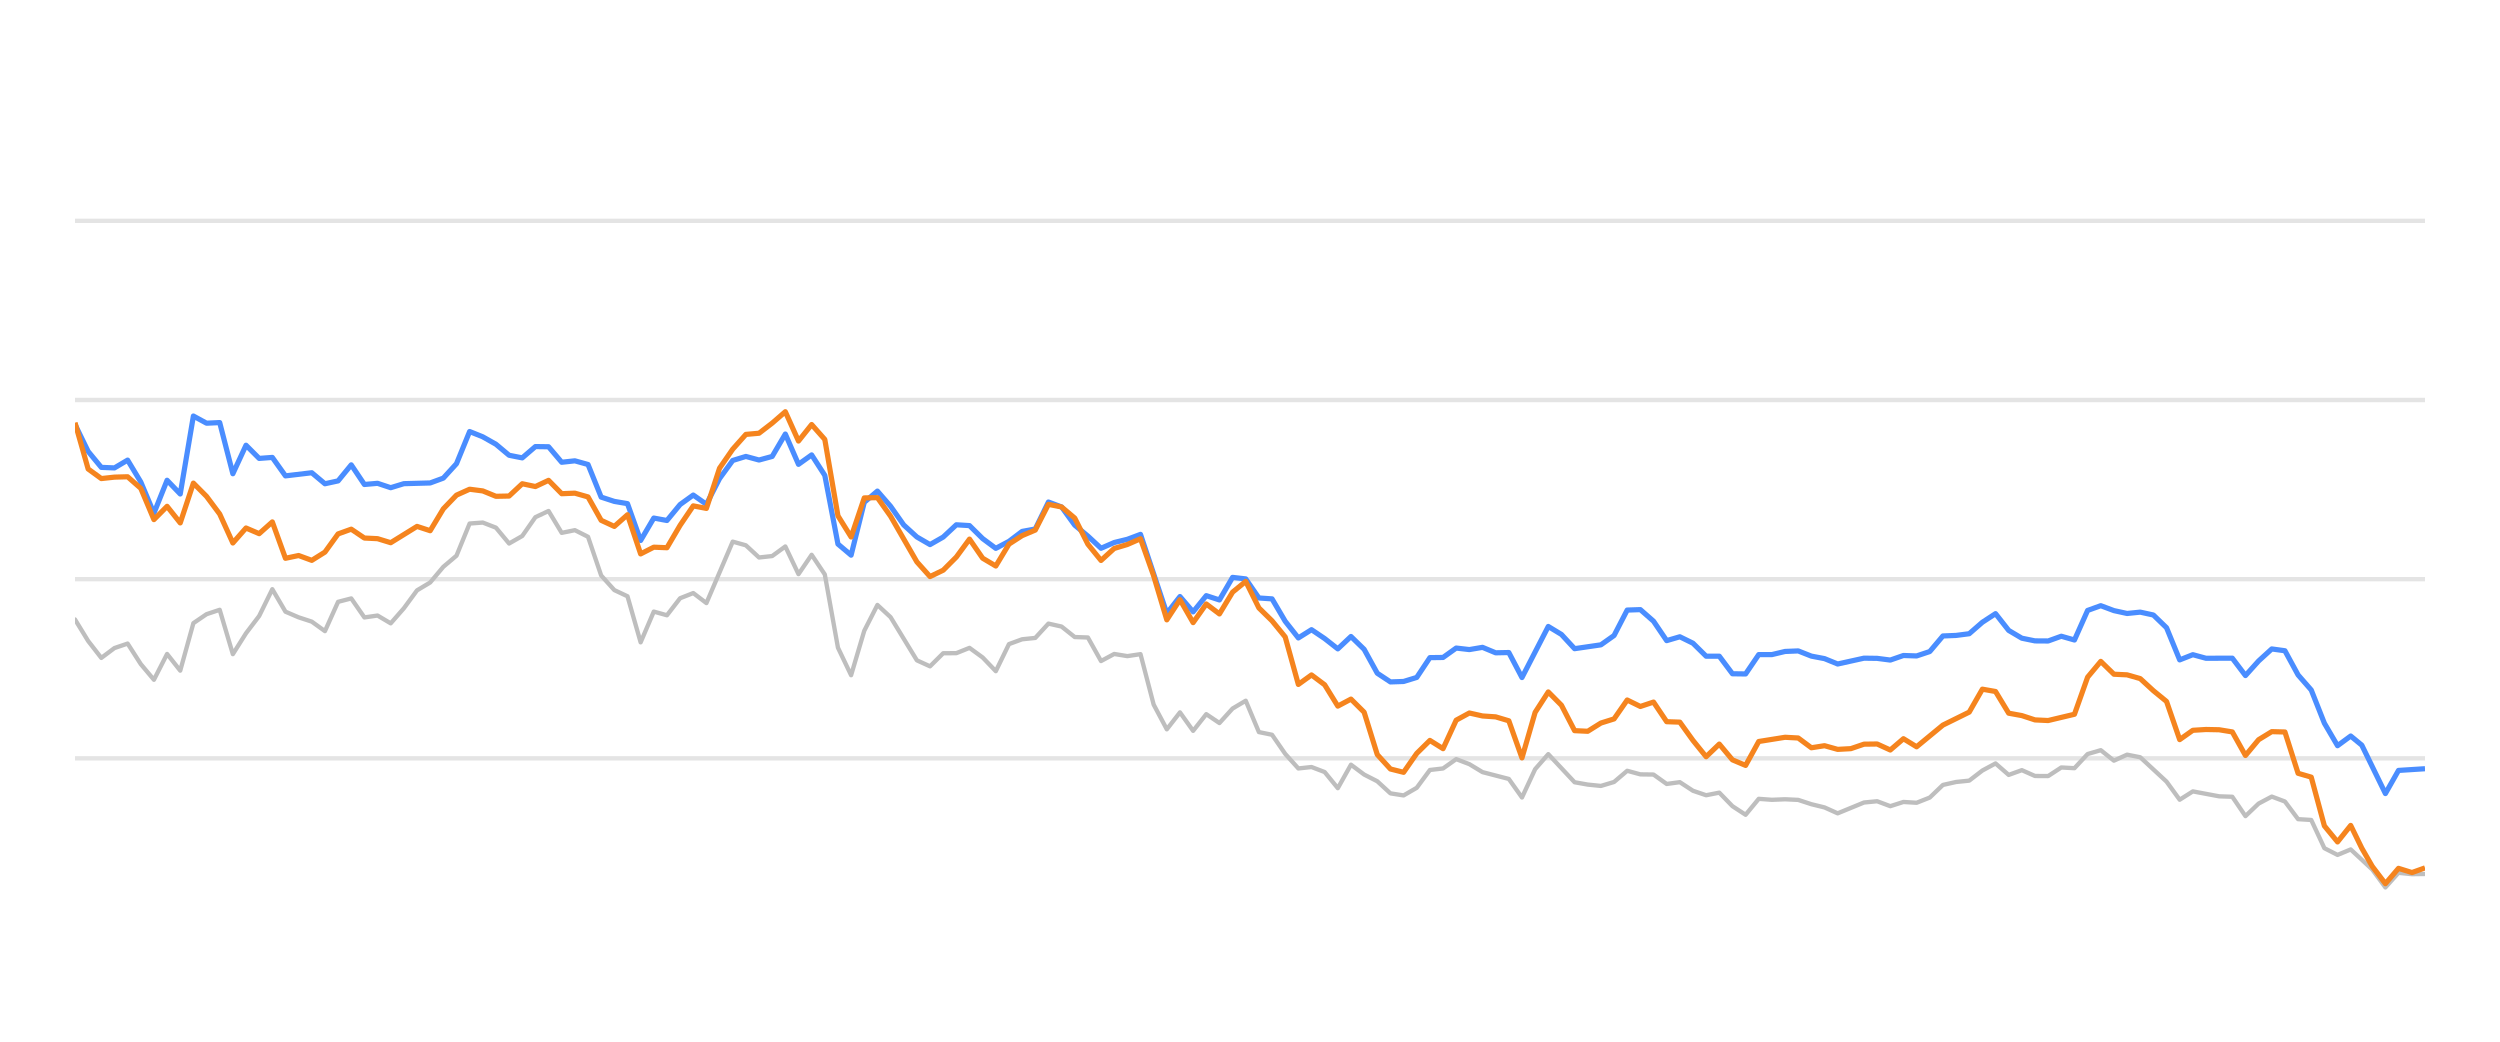
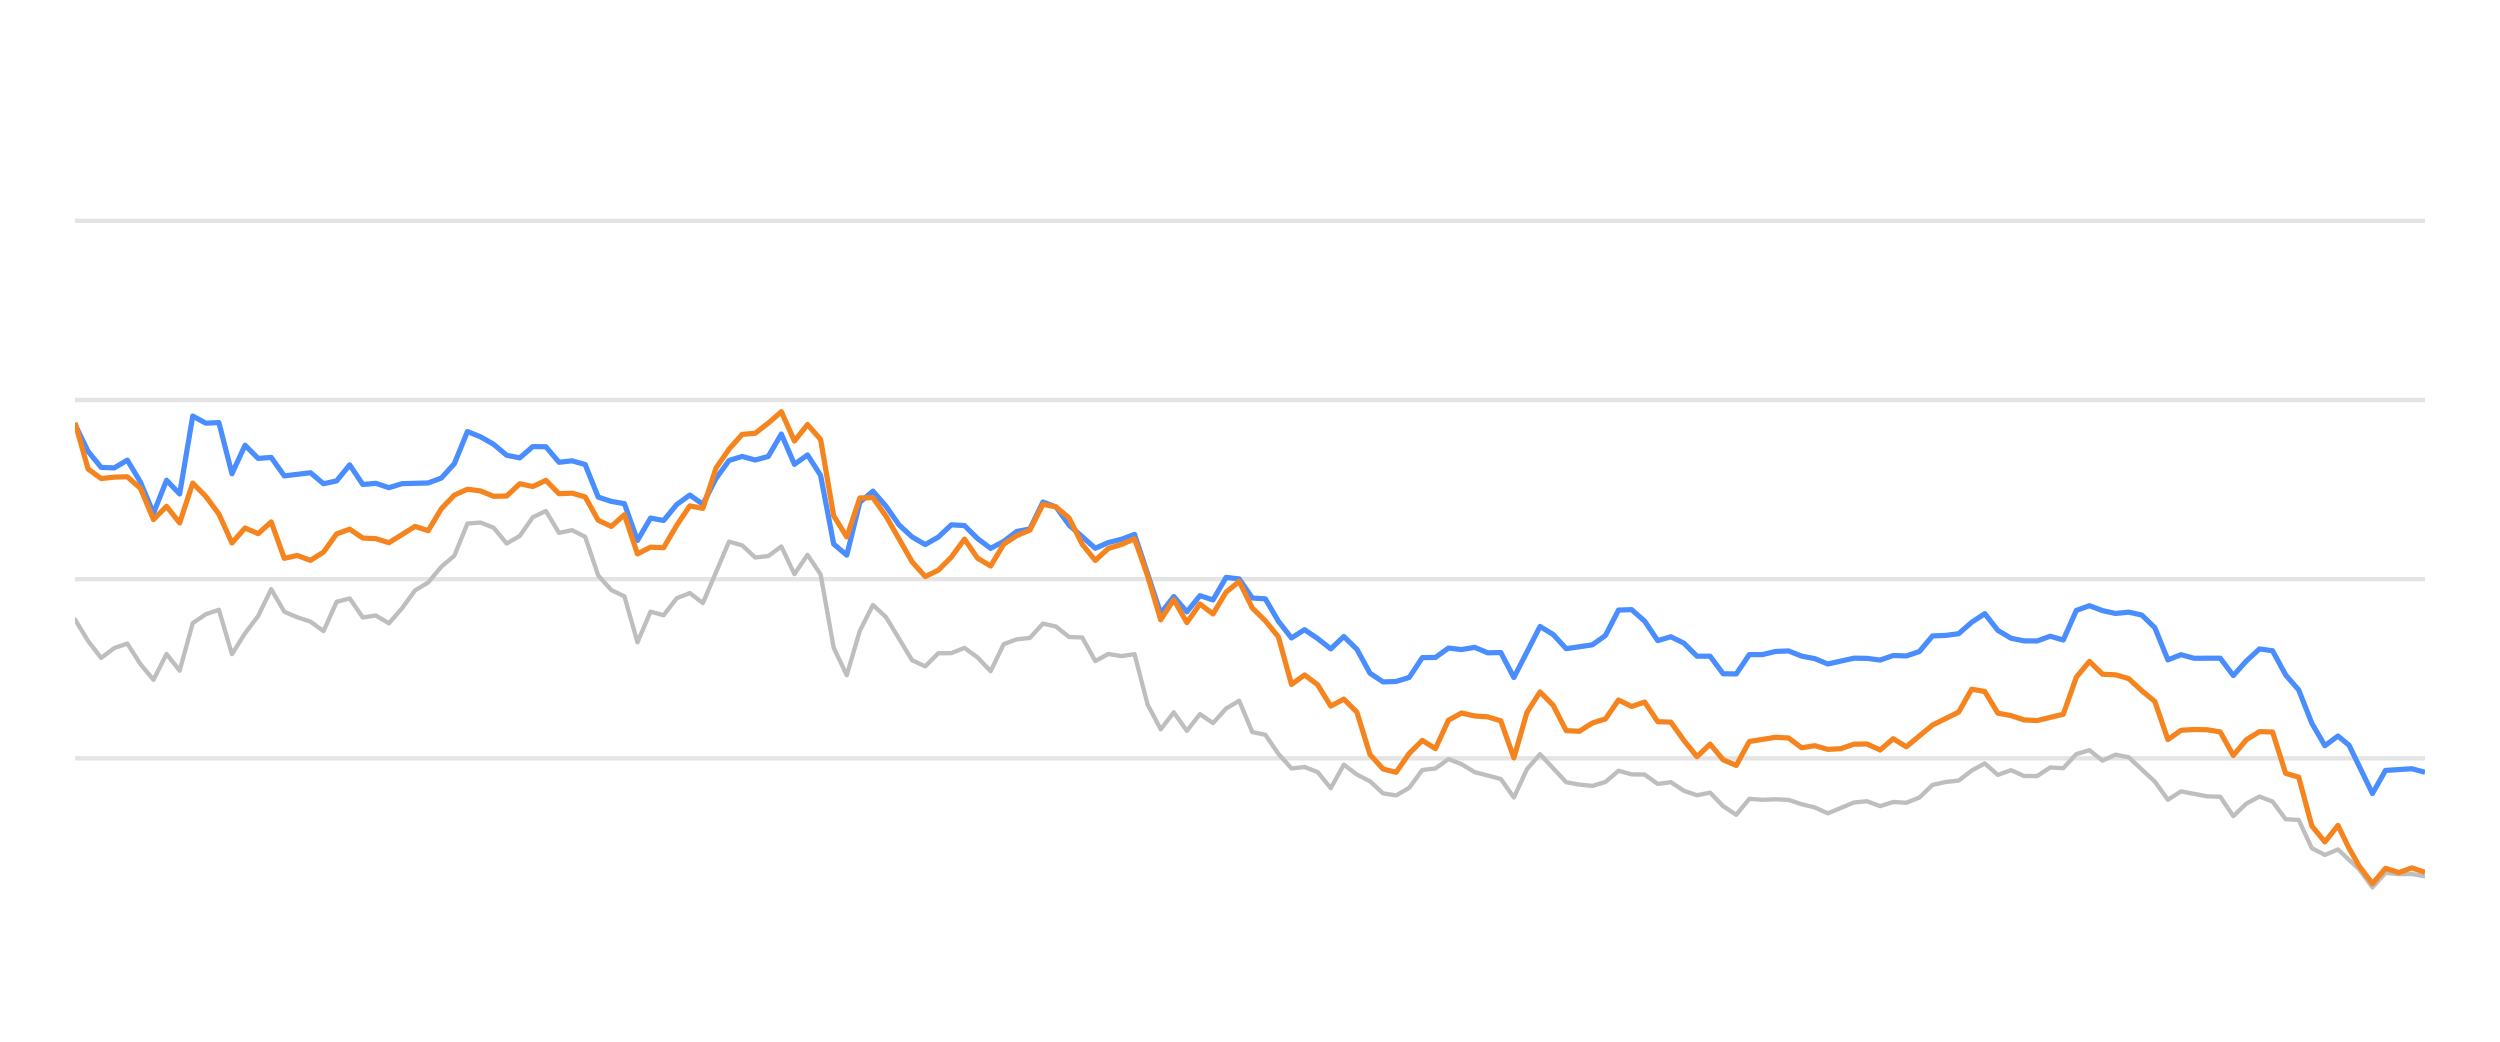
<svg xmlns="http://www.w3.org/2000/svg" width="288pt" height="120pt" viewBox="0 0 288 120" version="1.1">
  <defs>
    <style type="text/css">*{stroke-linejoin: round; stroke-linecap: butt}</style>
  </defs>
  <g id="figure_1">
    <g id="patch_1">
      <path d="M 0 120  L 288 120  L 288 0  L 0 0  L 0 120  z " style="fill: none; opacity: 0" />
    </g>
    <g id="axes_1">
      <g id="patch_2">
        <path d="M 8.64 108  L 279.36 108  L 279.36 4.8  L 8.64 4.8  L 8.64 108  z " style="fill: none" />
      </g>
      <g id="matplotlib.axis_1" />
      <g id="matplotlib.axis_2" />
      <g id="line2d_1">
-         <path d="M 8.64 87.36  L 279.36 87.36  " clip-path="url(#p5b683d8c82)" style="fill: none; stroke: #b2b2b2; stroke-opacity: 0.35; stroke-width: 0.5; stroke-linecap: square" />
+         <path d="M 8.64 87.36  L 279.36 87.36  " clip-path="url(#peb1ff67318)" style="fill: none; stroke: #b2b2b2; stroke-opacity: 0.35; stroke-width: 0.5; stroke-linecap: square" />
      </g>
      <g id="line2d_2">
-         <path d="M 8.64 66.72  L 279.36 66.72  " clip-path="url(#p5b683d8c82)" style="fill: none; stroke: #b2b2b2; stroke-opacity: 0.35; stroke-width: 0.5; stroke-linecap: square" />
+         <path d="M 8.64 66.72  L 279.36 66.72  " clip-path="url(#peb1ff67318)" style="fill: none; stroke: #b2b2b2; stroke-opacity: 0.35; stroke-width: 0.5; stroke-linecap: square" />
      </g>
      <g id="line2d_3">
-         <path d="M 8.64 46.08  L 279.36 46.08  " clip-path="url(#p5b683d8c82)" style="fill: none; stroke: #b2b2b2; stroke-opacity: 0.35; stroke-width: 0.5; stroke-linecap: square" />
+         <path d="M 8.64 46.08  L 279.36 46.08  " clip-path="url(#peb1ff67318)" style="fill: none; stroke: #b2b2b2; stroke-opacity: 0.35; stroke-width: 0.5; stroke-linecap: square" />
      </g>
      <g id="line2d_4">
-         <path d="M 8.64 25.44  L 279.36 25.44  " clip-path="url(#p5b683d8c82)" style="fill: none; stroke: #b2b2b2; stroke-opacity: 0.35; stroke-width: 0.5; stroke-linecap: square" />
+         <path d="M 8.64 25.44  L 279.36 25.44  " clip-path="url(#peb1ff67318)" style="fill: none; stroke: #b2b2b2; stroke-opacity: 0.35; stroke-width: 0.5; stroke-linecap: square" />
      </g>
      <g id="line2d_5">
-         <path d="M 8.64 71.364  L 10.155 73.841  L 11.671 75.791  L 13.186 74.656  L 14.702 74.14  L 16.217 76.503  L 17.732 78.309  L 19.248 75.337  L 20.763 77.257  L 22.278 71.787  L 23.794 70.755  L 25.309 70.249  L 26.825 75.358  L 28.34 72.953  L 29.855 70.962  L 31.371 67.876  L 32.886 70.466  L 34.401 71.116  L 35.917 71.612  L 37.432 72.706  L 38.948 69.331  L 40.463 68.939  L 41.978 71.127  L 43.494 70.91  L 45.009 71.808  L 46.524 70.074  L 48.04 68.01  L 49.555 67.102  L 51.071 65.296  L 52.586 64.016  L 54.101 60.311  L 55.617 60.198  L 57.132 60.786  L 58.647 62.613  L 60.163 61.746  L 61.678 59.579  L 63.194 58.866  L 64.709 61.385  L 66.224 61.075  L 67.74 61.839  L 69.255 66.297  L 70.77 67.979  L 72.286 68.691  L 73.801 73.996  L 75.317 70.456  L 76.832 70.879  L 78.347 68.918  L 79.863 68.32  L 81.378 69.475  L 84.409 62.396  L 85.924 62.819  L 87.44 64.223  L 88.955 64.057  L 90.47 62.953  L 91.986 66.142  L 93.501 63.913  L 95.016 66.173  L 96.532 74.615  L 98.047 77.783  L 99.563 72.664  L 101.078 69.692  L 102.593 71.096  L 105.624 76.07  L 107.139 76.761  L 108.655 75.255  L 110.17 75.244  L 111.686 74.635  L 113.201 75.74  L 114.716 77.319  L 116.232 74.202  L 117.747 73.645  L 119.262 73.49  L 120.778 71.839  L 122.293 72.179  L 123.809 73.387  L 125.324 73.438  L 126.839 76.152  L 128.355 75.337  L 129.87 75.585  L 131.385 75.358  L 132.901 81.168  L 134.416 84.016  L 135.932 82.066  L 137.447 84.192  L 138.962 82.272  L 140.478 83.294  L 141.993 81.622  L 143.508 80.724  L 145.024 84.336  L 146.539 84.646  L 148.055 86.844  L 149.57 88.526  L 151.085 88.361  L 152.601 88.939  L 154.116 90.797  L 155.631 88.093  L 157.147 89.228  L 158.662 90.002  L 160.178 91.395  L 161.693 91.632  L 163.208 90.755  L 164.724 88.702  L 166.239 88.526  L 167.754 87.453  L 169.27 88.031  L 170.785 88.949  L 173.816 89.734  L 175.331 91.87  L 176.847 88.609  L 178.362 86.875  L 181.393 90.115  L 182.908 90.384  L 184.424 90.539  L 185.939 90.084  L 187.454 88.794  L 188.97 89.207  L 190.485 89.228  L 192.001 90.312  L 193.516 90.105  L 195.031 91.096  L 196.547 91.612  L 198.062 91.313  L 199.577 92.871  L 201.093 93.862  L 202.608 92.025  L 204.124 92.138  L 205.639 92.076  L 207.154 92.148  L 208.67 92.644  L 210.185 93.015  L 211.7 93.696  L 214.731 92.448  L 216.247 92.303  L 217.762 92.871  L 219.277 92.386  L 220.793 92.479  L 222.308 91.88  L 223.823 90.425  L 225.339 90.084  L 226.854 89.93  L 228.37 88.764  L 229.885 87.948  L 231.4 89.269  L 232.916 88.722  L 234.431 89.393  L 235.946 89.403  L 237.462 88.413  L 238.977 88.495  L 240.493 86.865  L 242.008 86.421  L 243.523 87.628  L 245.039 86.937  L 246.554 87.236  L 249.585 90.043  L 251.1 92.128  L 252.616 91.168  L 255.646 91.736  L 257.162 91.787  L 258.677 94.016  L 260.192 92.572  L 261.708 91.767  L 263.223 92.334  L 264.739 94.367  L 266.254 94.46  L 267.769 97.711  L 269.285 98.485  L 270.8 97.855  L 273.284 100.167  L 274.798 102.231  L 276.307 100.549  L 277.857 100.704  L 279.36 100.683  L 279.36 100.683  " clip-path="url(#p5b683d8c82)" style="fill: none; stroke: #bebebe; stroke-width: 0.5; stroke-linecap: round" />
+         <path d="M 8.64 71.364  L 10.147 73.841  L 11.654 75.791  L 13.161 74.656  L 14.668 74.14  L 16.174 76.503  L 17.681 78.309  L 19.188 75.337  L 20.695 77.257  L 22.202 71.787  L 23.709 70.755  L 25.216 70.249  L 26.723 75.358  L 28.23 72.953  L 29.737 70.962  L 31.243 67.876  L 32.75 70.466  L 34.257 71.116  L 35.764 71.612  L 37.271 72.706  L 38.778 69.331  L 40.285 68.939  L 41.792 71.127  L 43.299 70.91  L 44.805 71.808  L 46.312 70.074  L 47.819 68.01  L 49.326 67.102  L 50.833 65.296  L 52.34 64.016  L 53.847 60.311  L 55.354 60.198  L 56.861 60.786  L 58.367 62.613  L 59.874 61.746  L 61.381 59.579  L 62.888 58.866  L 64.395 61.385  L 65.902 61.075  L 67.409 61.839  L 68.916 66.297  L 70.423 67.979  L 71.93 68.691  L 73.436 73.996  L 74.943 70.456  L 76.45 70.879  L 77.957 68.918  L 79.464 68.32  L 80.971 69.475  L 83.985 62.396  L 85.492 62.819  L 86.998 64.223  L 88.505 64.057  L 90.012 62.953  L 91.519 66.142  L 93.026 63.913  L 94.533 66.173  L 96.04 74.615  L 97.547 77.783  L 99.054 72.664  L 100.56 69.692  L 102.067 71.096  L 105.081 76.07  L 106.588 76.761  L 108.095 75.255  L 109.602 75.244  L 111.109 74.635  L 112.616 75.74  L 114.123 77.319  L 115.629 74.202  L 117.136 73.645  L 118.643 73.49  L 120.15 71.839  L 121.657 72.179  L 123.164 73.387  L 124.671 73.438  L 126.178 76.152  L 127.685 75.337  L 129.191 75.585  L 130.698 75.358  L 132.205 81.168  L 133.712 84.016  L 135.219 82.066  L 136.726 84.192  L 138.233 82.272  L 139.74 83.294  L 141.247 81.622  L 142.753 80.724  L 144.26 84.336  L 145.767 84.646  L 147.274 86.844  L 148.781 88.526  L 150.288 88.361  L 151.795 88.939  L 153.302 90.797  L 154.809 88.093  L 156.316 89.228  L 157.822 90.002  L 159.329 91.395  L 160.836 91.632  L 162.343 90.755  L 163.85 88.702  L 165.357 88.526  L 166.864 87.453  L 168.371 88.031  L 169.878 88.949  L 172.891 89.734  L 174.398 91.87  L 175.905 88.609  L 177.412 86.875  L 180.426 90.115  L 181.933 90.384  L 183.44 90.539  L 184.946 90.084  L 186.453 88.794  L 187.96 89.207  L 189.467 89.228  L 190.974 90.312  L 192.481 90.105  L 193.988 91.096  L 195.495 91.612  L 197.002 91.313  L 198.509 92.871  L 200.015 93.862  L 201.522 92.025  L 203.029 92.138  L 204.536 92.076  L 206.043 92.148  L 207.55 92.644  L 209.057 93.015  L 210.564 93.696  L 213.577 92.448  L 215.084 92.303  L 216.591 92.871  L 218.098 92.386  L 219.605 92.479  L 221.112 91.88  L 222.619 90.425  L 224.126 90.084  L 225.633 89.93  L 227.139 88.764  L 228.646 87.948  L 230.153 89.269  L 231.66 88.722  L 233.167 89.393  L 234.674 89.403  L 236.181 88.413  L 237.688 88.495  L 239.195 86.865  L 240.702 86.421  L 242.208 87.628  L 243.715 86.937  L 245.222 87.236  L 248.236 90.043  L 249.743 92.128  L 251.25 91.168  L 254.264 91.736  L 255.77 91.787  L 257.277 94.016  L 258.784 92.572  L 260.291 91.767  L 261.798 92.334  L 263.305 94.367  L 264.812 94.46  L 266.319 97.711  L 267.826 98.485  L 269.332 97.855  L 271.802 100.167  L 273.308 102.231  L 274.809 100.549  L 276.35 100.704  L 277.845 100.683  L 279.36 100.951  L 279.36 100.951  " clip-path="url(#peb1ff67318)" style="fill: none; stroke: #bebebe; stroke-width: 0.5; stroke-linecap: round" />
      </g>
      <g id="line2d_6">
-         <path d="M 8.64 48.897  L 10.155 52.004  L 11.671 53.841  L 13.186 53.903  L 14.702 53.005  L 16.217 55.523  L 17.732 59.124  L 19.248 55.327  L 20.763 56.906  L 22.278 47.927  L 23.794 48.753  L 25.309 48.681  L 26.825 54.573  L 28.34 51.292  L 29.855 52.809  L 31.371 52.695  L 32.886 54.821  L 35.917 54.46  L 37.432 55.729  L 38.948 55.399  L 40.463 53.552  L 41.978 55.812  L 43.494 55.678  L 45.009 56.183  L 46.524 55.719  L 49.555 55.636  L 51.071 55.079  L 52.586 53.418  L 54.101 49.713  L 55.617 50.322  L 57.132 51.178  L 58.647 52.447  L 60.163 52.747  L 61.678 51.446  L 63.194 51.467  L 64.709 53.252  L 66.224 53.087  L 67.74 53.51  L 69.255 57.267  L 70.77 57.762  L 72.286 58.02  L 73.801 62.262  L 75.317 59.682  L 76.832 59.96  L 78.347 58.123  L 79.863 57.03  L 81.378 58.092  L 82.893 55.131  L 84.409 53.046  L 85.924 52.582  L 87.44 52.994  L 88.955 52.582  L 90.47 50.002  L 91.986 53.49  L 93.501 52.406  L 95.016 54.759  L 96.532 62.675  L 98.047 63.954  L 99.563 57.865  L 101.078 56.575  L 102.593 58.32  L 104.109 60.476  L 105.624 61.859  L 107.139 62.736  L 108.655 61.87  L 110.17 60.456  L 111.686 60.549  L 113.201 62.045  L 114.716 63.17  L 116.232 62.365  L 117.747 61.219  L 119.262 60.941  L 120.778 57.834  L 122.293 58.402  L 123.809 60.497  L 125.324 61.756  L 126.839 63.16  L 128.355 62.499  L 129.87 62.128  L 131.385 61.56  L 134.416 70.662  L 135.932 68.722  L 137.447 70.487  L 138.962 68.619  L 140.478 69.114  L 141.993 66.514  L 143.508 66.689  L 145.024 68.887  L 146.539 68.99  L 148.055 71.57  L 149.57 73.49  L 151.085 72.54  L 152.601 73.562  L 154.116 74.749  L 155.631 73.325  L 157.147 74.801  L 158.662 77.556  L 160.178 78.557  L 161.693 78.505  L 163.208 78.041  L 164.724 75.76  L 166.239 75.74  L 167.754 74.656  L 169.27 74.832  L 170.785 74.574  L 172.301 75.203  L 173.816 75.172  L 175.331 78.051  L 178.362 72.169  L 179.877 73.087  L 181.393 74.728  L 184.424 74.285  L 185.939 73.211  L 187.454 70.28  L 188.97 70.229  L 190.485 71.56  L 192.001 73.8  L 193.516 73.356  L 195.031 74.099  L 196.547 75.595  L 198.062 75.595  L 199.577 77.618  L 201.093 77.639  L 202.608 75.409  L 204.124 75.409  L 205.639 75.048  L 207.154 74.986  L 208.67 75.585  L 210.185 75.874  L 211.7 76.493  L 214.731 75.822  L 216.247 75.843  L 217.762 76.039  L 219.277 75.513  L 220.793 75.564  L 222.308 75.059  L 223.823 73.263  L 225.339 73.201  L 226.854 73.005  L 228.37 71.684  L 229.885 70.693  L 231.4 72.623  L 232.916 73.521  L 234.431 73.83  L 235.946 73.841  L 237.462 73.294  L 238.977 73.727  L 240.493 70.322  L 242.008 69.775  L 243.523 70.342  L 245.039 70.673  L 246.554 70.518  L 248.069 70.848  L 249.585 72.313  L 251.1 76.018  L 252.616 75.42  L 254.131 75.833  L 257.162 75.822  L 258.677 77.824  L 260.192 76.142  L 261.708 74.759  L 263.223 74.966  L 264.739 77.752  L 266.254 79.486  L 267.769 83.315  L 269.285 85.905  L 270.8 84.79  L 272.079 85.843  L 274.798 91.416  L 276.307 88.753  L 279.36 88.557  L 279.36 88.557  " clip-path="url(#p5b683d8c82)" style="fill: none; stroke: #4a8dff; stroke-width: 0.6" />
+         <path d="M 8.64 48.897  L 10.147 52.004  L 11.654 53.841  L 13.161 53.903  L 14.668 53.005  L 16.174 55.523  L 17.681 59.124  L 19.188 55.327  L 20.695 56.906  L 22.202 47.927  L 23.709 48.753  L 25.216 48.681  L 26.723 54.573  L 28.23 51.292  L 29.737 52.809  L 31.243 52.695  L 32.75 54.821  L 35.764 54.46  L 37.271 55.729  L 38.778 55.399  L 40.285 53.552  L 41.792 55.812  L 43.299 55.678  L 44.805 56.183  L 46.312 55.719  L 49.326 55.636  L 50.833 55.079  L 52.34 53.418  L 53.847 49.713  L 55.354 50.322  L 56.861 51.178  L 58.367 52.447  L 59.874 52.747  L 61.381 51.446  L 62.888 51.467  L 64.395 53.252  L 65.902 53.087  L 67.409 53.51  L 68.916 57.267  L 70.423 57.762  L 71.93 58.02  L 73.436 62.262  L 74.943 59.682  L 76.45 59.96  L 77.957 58.123  L 79.464 57.03  L 80.971 58.092  L 82.478 55.131  L 83.985 53.046  L 85.492 52.582  L 86.998 52.994  L 88.505 52.582  L 90.012 50.002  L 91.519 53.49  L 93.026 52.406  L 94.533 54.759  L 96.04 62.675  L 97.547 63.954  L 99.054 57.865  L 100.56 56.575  L 102.067 58.32  L 103.574 60.476  L 105.081 61.859  L 106.588 62.736  L 108.095 61.87  L 109.602 60.456  L 111.109 60.549  L 112.616 62.045  L 114.123 63.17  L 115.629 62.365  L 117.136 61.219  L 118.643 60.941  L 120.15 57.834  L 121.657 58.402  L 123.164 60.497  L 126.178 63.16  L 127.685 62.499  L 129.191 62.128  L 130.698 61.56  L 133.712 70.662  L 135.219 68.722  L 136.726 70.487  L 138.233 68.619  L 139.74 69.114  L 141.247 66.514  L 142.753 66.689  L 144.26 68.887  L 145.767 68.99  L 147.274 71.57  L 148.781 73.49  L 150.288 72.54  L 151.795 73.562  L 153.302 74.749  L 154.809 73.325  L 156.316 74.801  L 157.822 77.556  L 159.329 78.557  L 160.836 78.505  L 162.343 78.041  L 163.85 75.76  L 165.357 75.74  L 166.864 74.656  L 168.371 74.832  L 169.878 74.574  L 171.384 75.203  L 172.891 75.172  L 174.398 78.051  L 177.412 72.169  L 178.919 73.087  L 180.426 74.728  L 183.44 74.285  L 184.946 73.211  L 186.453 70.28  L 187.96 70.229  L 189.467 71.56  L 190.974 73.8  L 192.481 73.356  L 193.988 74.099  L 195.495 75.595  L 197.002 75.595  L 198.509 77.618  L 200.015 77.639  L 201.522 75.409  L 203.029 75.409  L 204.536 75.048  L 206.043 74.986  L 207.55 75.585  L 209.057 75.874  L 210.564 76.493  L 213.577 75.822  L 215.084 75.843  L 216.591 76.039  L 218.098 75.513  L 219.605 75.564  L 221.112 75.059  L 222.619 73.263  L 224.126 73.201  L 225.633 73.005  L 227.139 71.684  L 228.646 70.693  L 230.153 72.623  L 231.66 73.521  L 233.167 73.83  L 234.674 73.841  L 236.181 73.294  L 237.688 73.727  L 239.195 70.322  L 240.702 69.775  L 242.208 70.342  L 243.715 70.673  L 245.222 70.518  L 246.729 70.848  L 248.236 72.313  L 249.743 76.018  L 251.25 75.42  L 252.757 75.833  L 255.77 75.822  L 257.277 77.824  L 258.784 76.142  L 260.291 74.759  L 261.798 74.966  L 263.305 77.752  L 264.812 79.486  L 266.319 83.315  L 267.826 85.905  L 269.332 84.79  L 270.605 85.843  L 273.308 91.416  L 274.809 88.753  L 277.845 88.557  L 279.36 88.97  L 279.36 88.97  " clip-path="url(#peb1ff67318)" style="fill: none; stroke: #4a8dff; stroke-width: 0.6" />
      </g>
      <g id="line2d_7">
-         <path d="M 8.64 48.691  L 10.155 54.026  L 11.671 55.131  L 13.186 54.966  L 14.702 54.924  L 16.217 56.256  L 17.732 59.857  L 19.248 58.33  L 20.763 60.239  L 22.278 55.657  L 23.794 57.184  L 25.309 59.217  L 26.825 62.551  L 28.34 60.827  L 29.855 61.477  L 31.371 60.126  L 32.886 64.315  L 34.401 63.996  L 35.917 64.553  L 37.432 63.603  L 38.948 61.508  L 40.463 60.961  L 41.978 61.983  L 43.494 62.055  L 45.009 62.52  L 48.04 60.642  L 49.555 61.137  L 51.071 58.619  L 52.586 57.04  L 54.101 56.359  L 55.617 56.555  L 57.132 57.174  L 58.647 57.143  L 60.163 55.729  L 61.678 56.049  L 63.194 55.337  L 64.709 56.875  L 66.224 56.813  L 67.74 57.246  L 69.255 59.94  L 70.77 60.642  L 72.286 59.3  L 73.801 63.81  L 75.317 63.036  L 76.832 63.098  L 78.347 60.518  L 79.863 58.278  L 81.378 58.567  L 82.893 53.934  L 84.409 51.746  L 85.924 50.043  L 87.44 49.909  L 88.955 48.743  L 90.47 47.432  L 91.986 50.807  L 93.501 48.908  L 95.016 50.621  L 96.532 59.424  L 98.047 61.859  L 99.563 57.36  L 101.078 57.329  L 102.593 59.465  L 105.624 64.728  L 107.139 66.421  L 108.655 65.688  L 110.17 64.171  L 111.686 62.107  L 113.201 64.305  L 114.716 65.203  L 116.232 62.685  L 117.747 61.704  L 119.262 61.065  L 120.778 58.103  L 122.293 58.402  L 123.809 59.682  L 125.324 62.695  L 126.839 64.563  L 128.355 63.18  L 129.87 62.726  L 131.385 62.066  L 132.901 66.338  L 134.416 71.405  L 135.932 69.083  L 137.447 71.725  L 138.962 69.579  L 140.478 70.724  L 141.993 68.216  L 143.508 66.978  L 145.024 70.033  L 146.539 71.519  L 148.055 73.376  L 149.57 78.846  L 151.085 77.752  L 152.601 78.887  L 154.116 81.343  L 155.631 80.538  L 157.147 82.045  L 158.662 86.927  L 160.178 88.588  L 161.693 88.97  L 163.208 86.792  L 164.724 85.296  L 166.239 86.245  L 167.754 82.964  L 169.27 82.138  L 170.785 82.479  L 172.301 82.582  L 173.816 83.036  L 175.331 87.308  L 176.847 82.066  L 178.362 79.713  L 179.877 81.24  L 181.393 84.171  L 182.908 84.243  L 184.424 83.294  L 185.939 82.819  L 187.454 80.642  L 188.97 81.385  L 190.485 80.879  L 192.001 83.139  L 193.516 83.191  L 195.031 85.296  L 196.547 87.174  L 198.062 85.719  L 199.577 87.535  L 201.093 88.175  L 202.608 85.42  L 205.639 84.935  L 207.154 85.017  L 208.67 86.142  L 210.185 85.905  L 211.7 86.328  L 213.216 86.245  L 214.731 85.729  L 216.247 85.709  L 217.762 86.4  L 219.277 85.1  L 220.793 86.029  L 223.823 83.531  L 226.854 82.035  L 228.37 79.393  L 229.885 79.661  L 231.4 82.159  L 232.916 82.437  L 234.431 82.933  L 235.946 83.005  L 238.977 82.283  L 240.493 78.01  L 242.008 76.194  L 243.523 77.67  L 245.039 77.742  L 246.554 78.175  L 248.069 79.568  L 249.585 80.807  L 251.1 85.203  L 252.616 84.13  L 254.131 84.037  L 255.646 84.068  L 257.162 84.316  L 258.677 87.03  L 260.192 85.213  L 261.708 84.285  L 263.223 84.326  L 264.739 89.083  L 266.254 89.527  L 267.769 95.141  L 269.285 96.989  L 270.8 95.09  L 272.079 97.711  L 273.284 99.806  L 274.798 101.798  L 276.307 100.033  L 277.857 100.518  L 279.36 99.981  L 279.36 99.981  " clip-path="url(#p5b683d8c82)" style="fill: none; stroke: #f5841e; stroke-width: 0.6" />
+         <path d="M 8.64 48.691  L 10.147 54.026  L 11.654 55.131  L 13.161 54.966  L 14.668 54.924  L 16.174 56.256  L 17.681 59.857  L 19.188 58.33  L 20.695 60.239  L 22.202 55.657  L 23.709 57.184  L 25.216 59.217  L 26.723 62.551  L 28.23 60.827  L 29.737 61.477  L 31.243 60.126  L 32.75 64.315  L 34.257 63.996  L 35.764 64.553  L 37.271 63.603  L 38.778 61.508  L 40.285 60.961  L 41.792 61.983  L 43.299 62.055  L 44.805 62.52  L 47.819 60.642  L 49.326 61.137  L 50.833 58.619  L 52.34 57.04  L 53.847 56.359  L 55.354 56.555  L 56.861 57.174  L 58.367 57.143  L 59.874 55.729  L 61.381 56.049  L 62.888 55.337  L 64.395 56.875  L 65.902 56.813  L 67.409 57.246  L 68.916 59.94  L 70.423 60.642  L 71.93 59.3  L 73.436 63.81  L 74.943 63.036  L 76.45 63.098  L 77.957 60.518  L 79.464 58.278  L 80.971 58.567  L 82.478 53.934  L 83.985 51.746  L 85.492 50.043  L 86.998 49.909  L 88.505 48.743  L 90.012 47.432  L 91.519 50.807  L 93.026 48.908  L 94.533 50.621  L 96.04 59.424  L 97.547 61.859  L 99.054 57.36  L 100.56 57.329  L 102.067 59.465  L 105.081 64.728  L 106.588 66.421  L 108.095 65.688  L 109.602 64.171  L 111.109 62.107  L 112.616 64.305  L 114.123 65.203  L 115.629 62.685  L 117.136 61.704  L 118.643 61.065  L 120.15 58.103  L 121.657 58.402  L 123.164 59.682  L 124.671 62.695  L 126.178 64.563  L 127.685 63.18  L 129.191 62.726  L 130.698 62.066  L 132.205 66.338  L 133.712 71.405  L 135.219 69.083  L 136.726 71.725  L 138.233 69.579  L 139.74 70.724  L 141.247 68.216  L 142.753 66.978  L 144.26 70.033  L 145.767 71.519  L 147.274 73.376  L 148.781 78.846  L 150.288 77.752  L 151.795 78.887  L 153.302 81.343  L 154.809 80.538  L 156.316 82.045  L 157.822 86.927  L 159.329 88.588  L 160.836 88.97  L 162.343 86.792  L 163.85 85.296  L 165.357 86.245  L 166.864 82.964  L 168.371 82.138  L 169.878 82.479  L 171.384 82.582  L 172.891 83.036  L 174.398 87.308  L 175.905 82.066  L 177.412 79.713  L 178.919 81.24  L 180.426 84.171  L 181.933 84.243  L 183.44 83.294  L 184.946 82.819  L 186.453 80.642  L 187.96 81.385  L 189.467 80.879  L 190.974 83.139  L 192.481 83.191  L 193.988 85.296  L 195.495 87.174  L 197.002 85.719  L 198.509 87.535  L 200.015 88.175  L 201.522 85.42  L 204.536 84.935  L 206.043 85.017  L 207.55 86.142  L 209.057 85.905  L 210.564 86.328  L 212.071 86.245  L 213.577 85.729  L 215.084 85.709  L 216.591 86.4  L 218.098 85.1  L 219.605 86.029  L 222.619 83.531  L 225.633 82.035  L 227.139 79.393  L 228.646 79.661  L 230.153 82.159  L 231.66 82.437  L 233.167 82.933  L 234.674 83.005  L 237.688 82.283  L 239.195 78.01  L 240.702 76.194  L 242.208 77.67  L 243.715 77.742  L 245.222 78.175  L 246.729 79.568  L 248.236 80.807  L 249.743 85.203  L 251.25 84.13  L 252.757 84.037  L 254.264 84.068  L 255.77 84.316  L 257.277 87.03  L 258.784 85.213  L 260.291 84.285  L 261.798 84.326  L 263.305 89.083  L 264.812 89.527  L 266.319 95.141  L 267.826 96.989  L 269.332 95.09  L 270.605 97.711  L 271.802 99.806  L 273.308 101.798  L 274.809 100.033  L 276.35 100.518  L 277.845 99.981  L 279.36 100.497  L 279.36 100.497  " clip-path="url(#peb1ff67318)" style="fill: none; stroke: #f5841e; stroke-width: 0.6" />
      </g>
    </g>
  </g>
  <defs>
-     <clipPath id="p5b683d8c82">
+     <clipPath id="peb1ff67318">
      <rect x="8.64" y="4.8" width="270.72" height="103.2" />
    </clipPath>
  </defs>
</svg>
